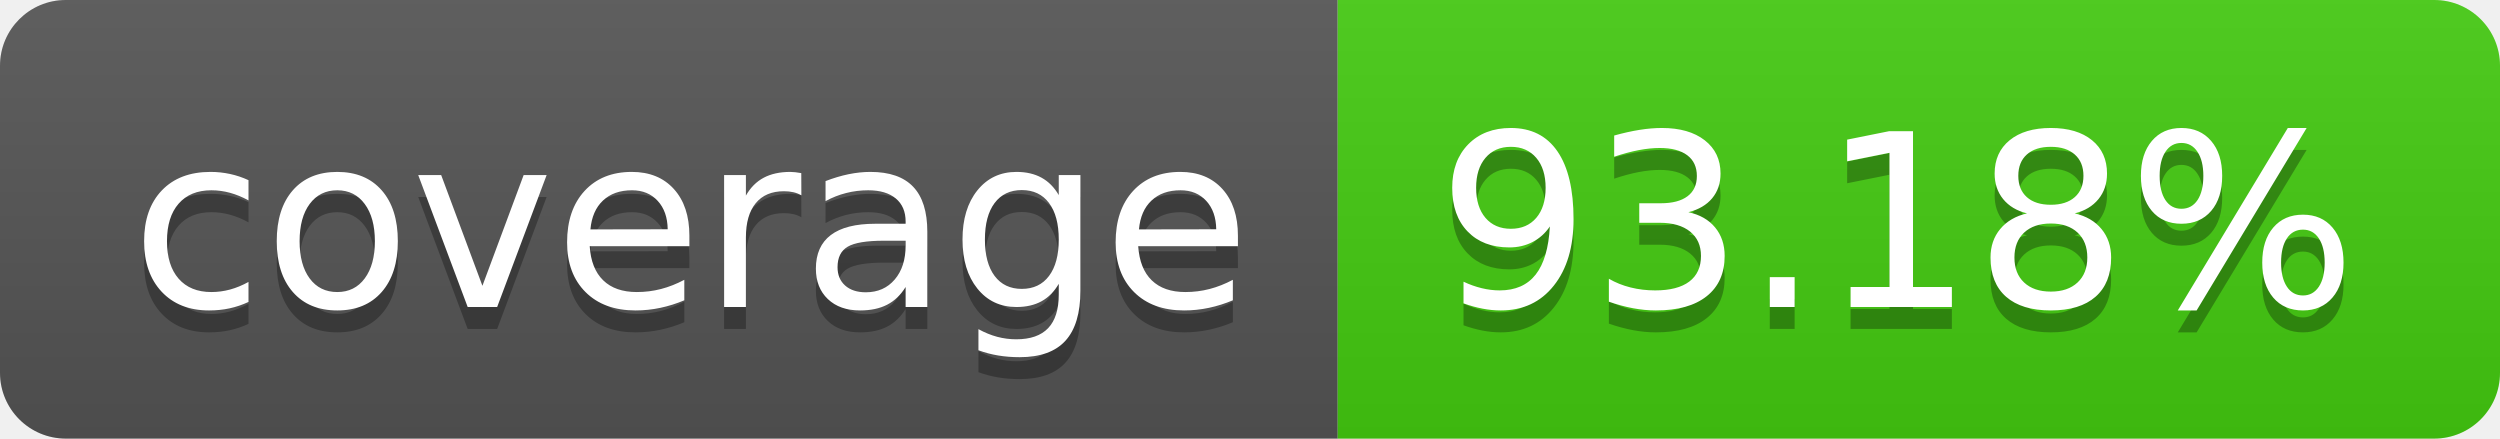
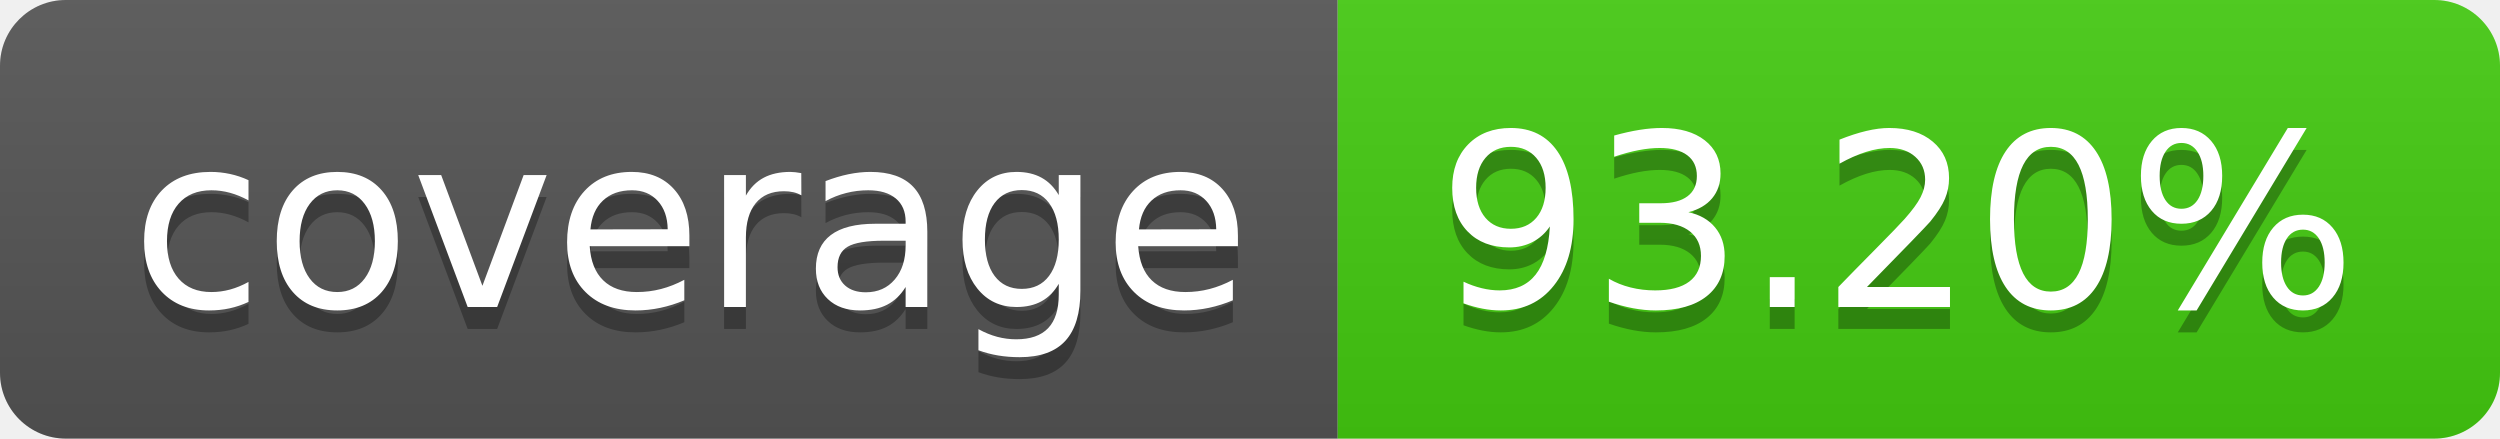
- <svg xmlns="http://www.w3.org/2000/svg" width="114" height="20" role="img" aria-label="coverage: 93.18%">
+ <svg xmlns="http://www.w3.org/2000/svg" width="114" height="20" role="img" aria-label="coverage: 93.20%">
  <linearGradient id="s" x2="0" y2="100%">
    <stop offset="0" stop-color="#bbb" stop-opacity=".1" />
    <stop offset="1" stop-opacity=".1" />
  </linearGradient>
  <clipPath id="r">
    <rect width="114" height="20" rx="3" fill="#fff" />
  </clipPath>
  <g clip-path="url(#r)">
    <rect width="61" height="20" fill="#555" />
    <rect x="61" width="53" height="20" fill="#4c1" />
    <rect width="114" height="20" fill="url(#s)" />
  </g>
  <g fill="#fff" text-anchor="middle" font-family="Verdana,Geneva,DejaVu Sans,sans-serif" text-rendering="geometricPrecision" font-size="110">
    <text aria-hidden="true" x="315" y="150" fill="#010101" fill-opacity=".3" transform="scale(.1)" textLength="510">coverage</text>
    <text x="315" y="140" transform="scale(.1)" fill="#fff" textLength="510">coverage</text>
-     <text aria-hidden="true" x="865" y="150" fill="#010101" fill-opacity=".3" transform="scale(.1)" textLength="430">93.18%</text>
-     <text x="865" y="140" transform="scale(.1)" fill="#fff" textLength="430">93.18%</text>
+     <text aria-hidden="true" x="865" y="150" fill="#010101" fill-opacity=".3" transform="scale(.1)" textLength="430">93.20%</text>
+     <text x="865" y="140" transform="scale(.1)" fill="#fff" textLength="430">93.20%</text>
  </g>
</svg>
